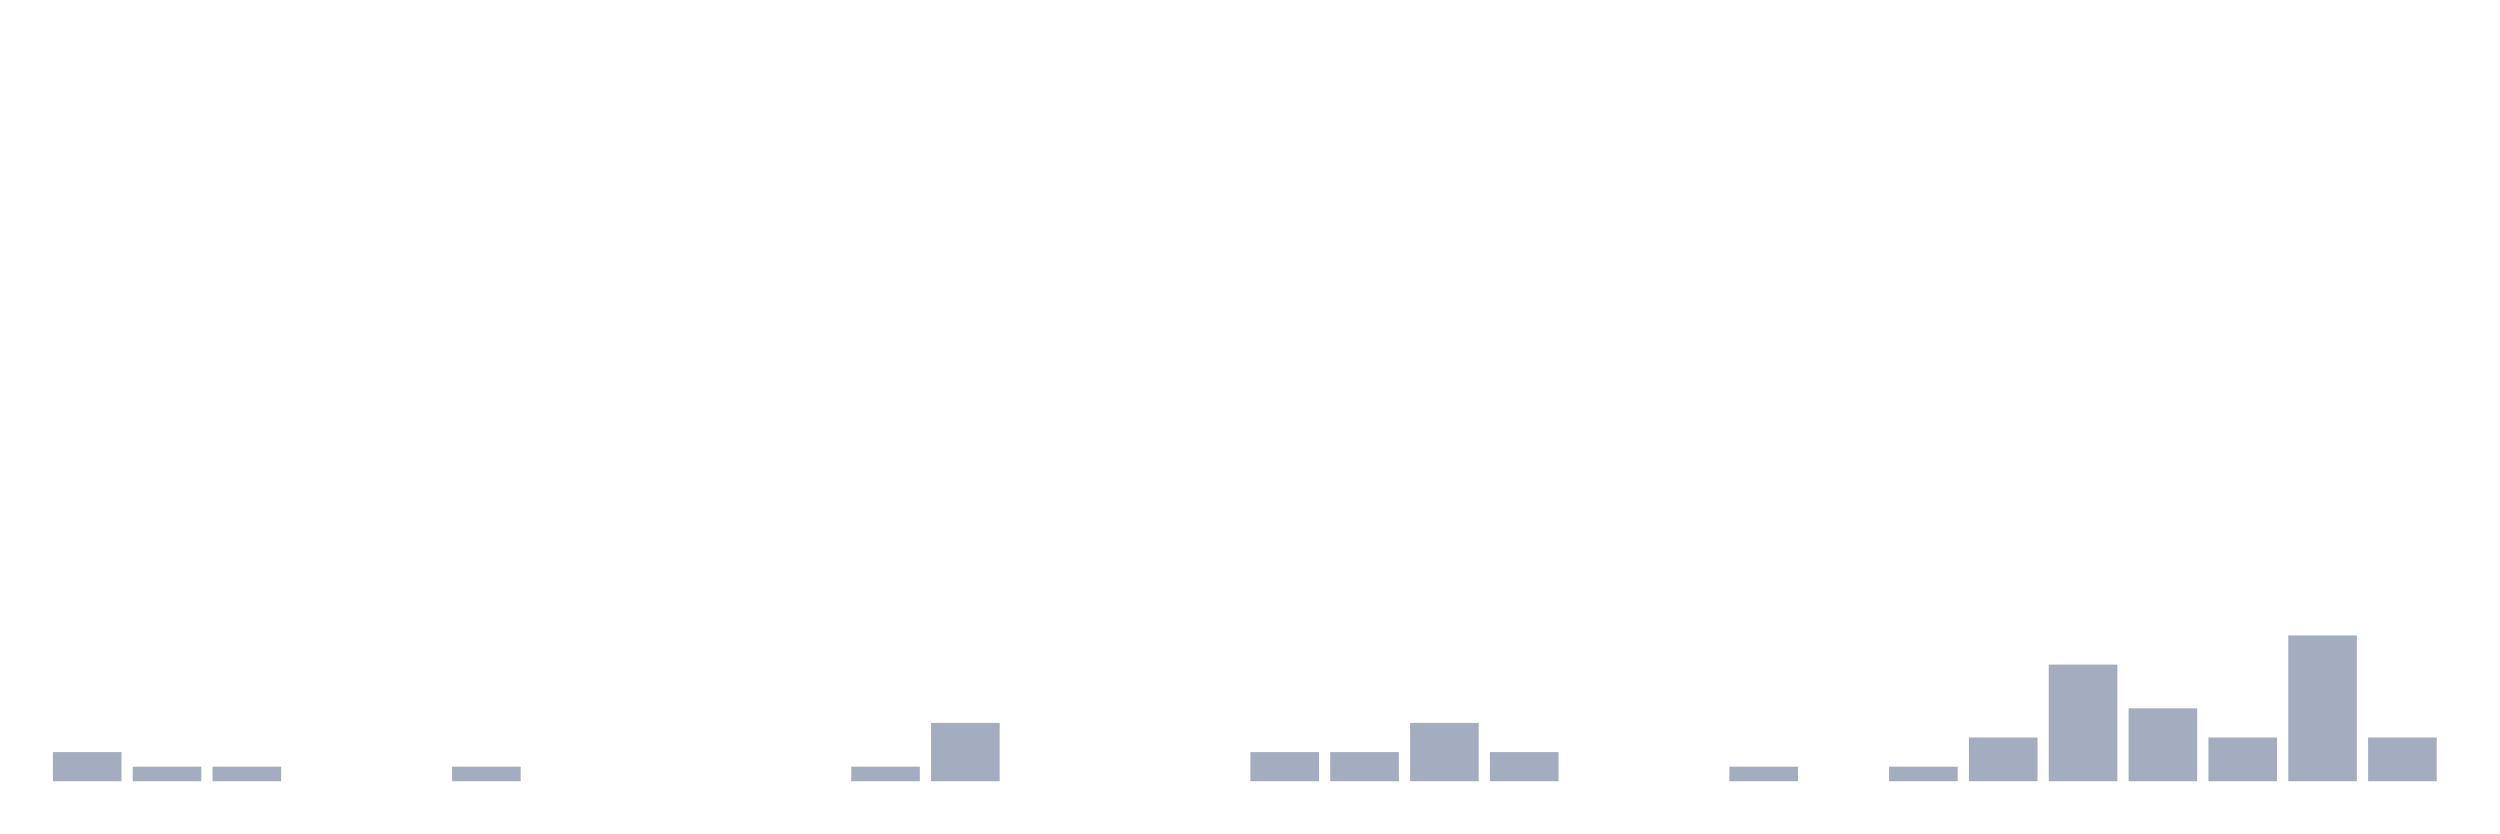
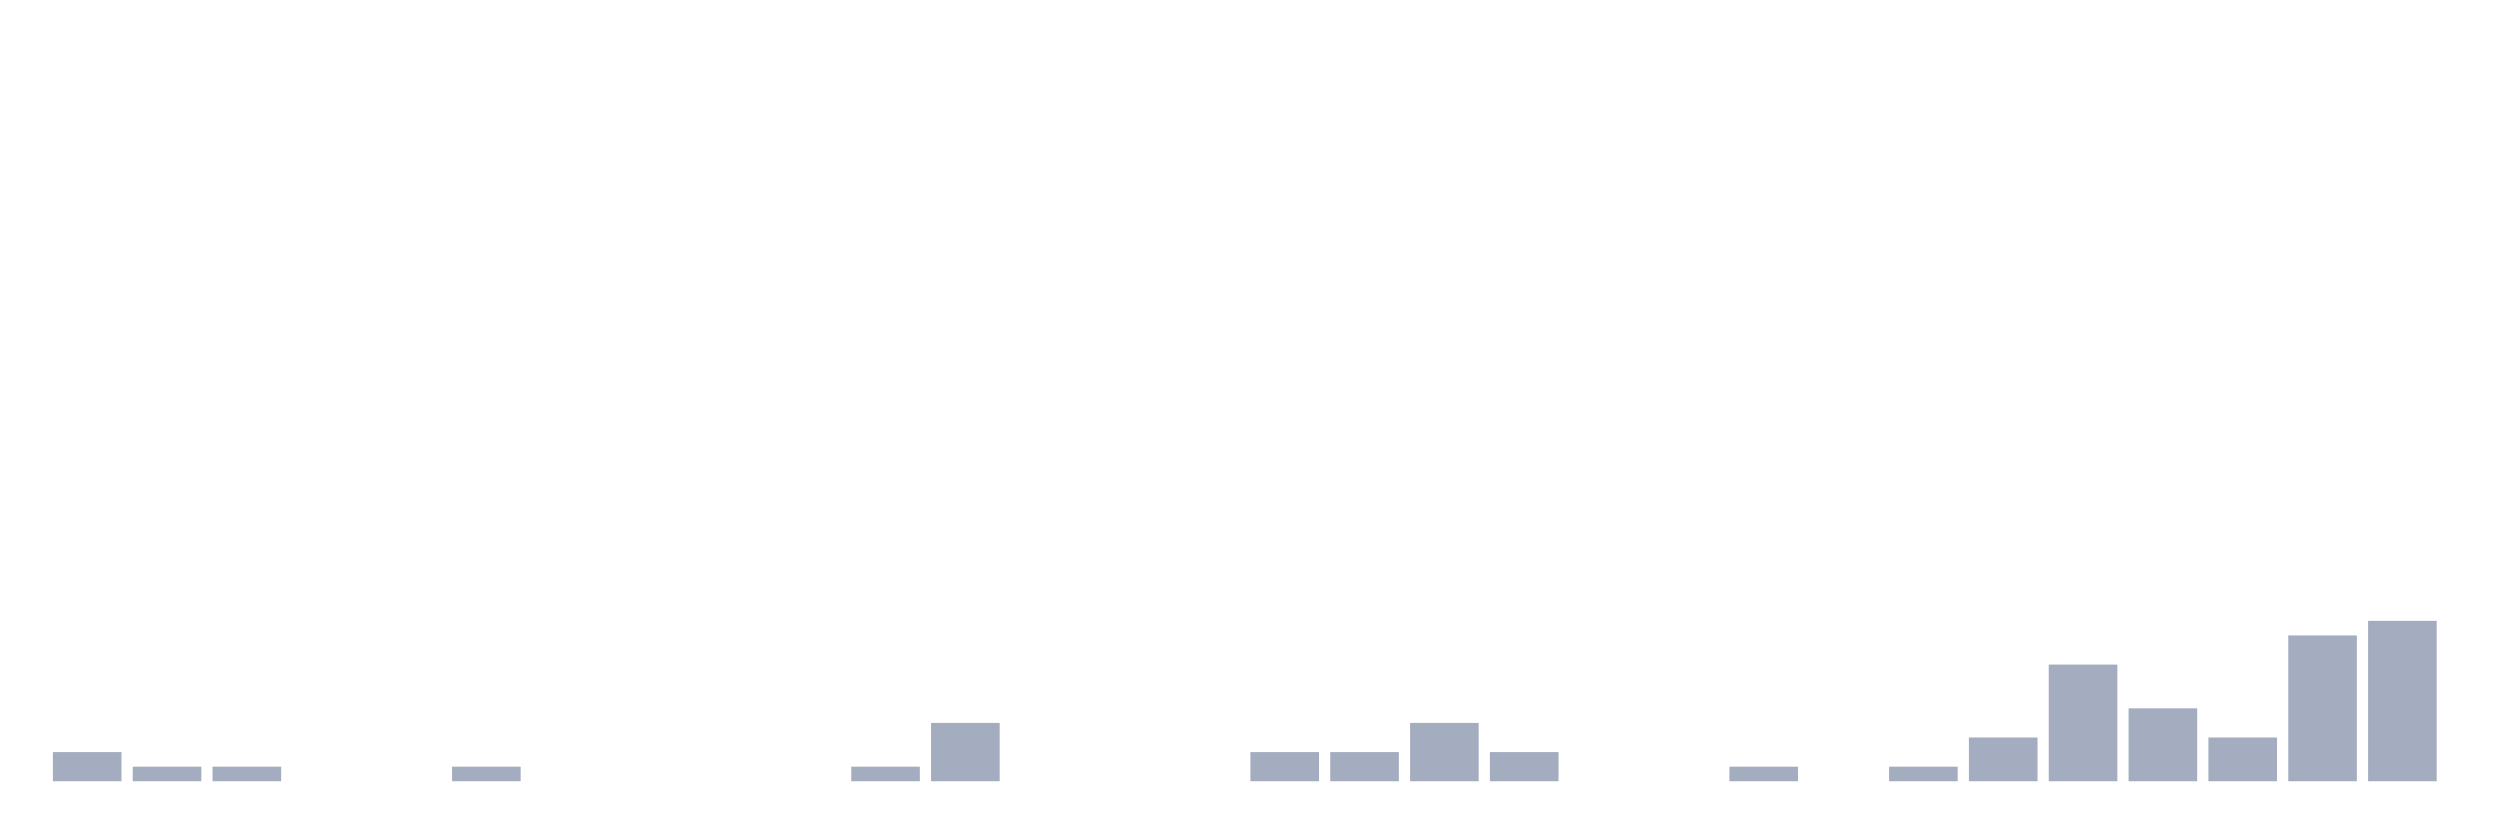
<svg xmlns="http://www.w3.org/2000/svg" viewBox="0 0 480 160">
  <g transform="translate(10,10)">
    <rect class="bar" x="0.153" width="13.175" y="134.4" height="5.6" fill="rgb(164,173,192)" />
    <rect class="bar" x="15.482" width="13.175" y="137.2" height="2.8" fill="rgb(164,173,192)" />
    <rect class="bar" x="30.81" width="13.175" y="137.2" height="2.8" fill="rgb(164,173,192)" />
    <rect class="bar" x="46.138" width="13.175" y="140" height="0" fill="rgb(164,173,192)" />
    <rect class="bar" x="61.466" width="13.175" y="140" height="0" fill="rgb(164,173,192)" />
    <rect class="bar" x="76.794" width="13.175" y="137.2" height="2.8" fill="rgb(164,173,192)" />
    <rect class="bar" x="92.123" width="13.175" y="140" height="0" fill="rgb(164,173,192)" />
    <rect class="bar" x="107.451" width="13.175" y="140" height="0" fill="rgb(164,173,192)" />
    <rect class="bar" x="122.779" width="13.175" y="140" height="0" fill="rgb(164,173,192)" />
    <rect class="bar" x="138.107" width="13.175" y="140" height="0" fill="rgb(164,173,192)" />
    <rect class="bar" x="153.436" width="13.175" y="137.2" height="2.8" fill="rgb(164,173,192)" />
    <rect class="bar" x="168.764" width="13.175" y="128.8" height="11.2" fill="rgb(164,173,192)" />
    <rect class="bar" x="184.092" width="13.175" y="140" height="0" fill="rgb(164,173,192)" />
    <rect class="bar" x="199.42" width="13.175" y="140" height="0" fill="rgb(164,173,192)" />
    <rect class="bar" x="214.748" width="13.175" y="140" height="0" fill="rgb(164,173,192)" />
    <rect class="bar" x="230.077" width="13.175" y="134.4" height="5.6" fill="rgb(164,173,192)" />
    <rect class="bar" x="245.405" width="13.175" y="134.4" height="5.6" fill="rgb(164,173,192)" />
    <rect class="bar" x="260.733" width="13.175" y="128.8" height="11.2" fill="rgb(164,173,192)" />
    <rect class="bar" x="276.061" width="13.175" y="134.4" height="5.6" fill="rgb(164,173,192)" />
    <rect class="bar" x="291.39" width="13.175" y="140" height="0" fill="rgb(164,173,192)" />
    <rect class="bar" x="306.718" width="13.175" y="140" height="0" fill="rgb(164,173,192)" />
    <rect class="bar" x="322.046" width="13.175" y="137.2" height="2.8" fill="rgb(164,173,192)" />
    <rect class="bar" x="337.374" width="13.175" y="140" height="0" fill="rgb(164,173,192)" />
    <rect class="bar" x="352.702" width="13.175" y="137.2" height="2.8" fill="rgb(164,173,192)" />
    <rect class="bar" x="368.031" width="13.175" y="131.6" height="8.4" fill="rgb(164,173,192)" />
    <rect class="bar" x="383.359" width="13.175" y="117.6" height="22.4" fill="rgb(164,173,192)" />
    <rect class="bar" x="398.687" width="13.175" y="126" height="14" fill="rgb(164,173,192)" />
    <rect class="bar" x="414.015" width="13.175" y="131.6" height="8.4" fill="rgb(164,173,192)" />
    <rect class="bar" x="429.344" width="13.175" y="112" height="28" fill="rgb(164,173,192)" />
-     <rect class="bar" x="444.672" width="13.175" y="131.6" height="8.4" fill="rgb(164,173,192)" />
+     <rect class="bar" x="444.672" width="13.175" y="109.2" height="30.8" fill="rgb(164,173,192)" />
  </g>
</svg>
